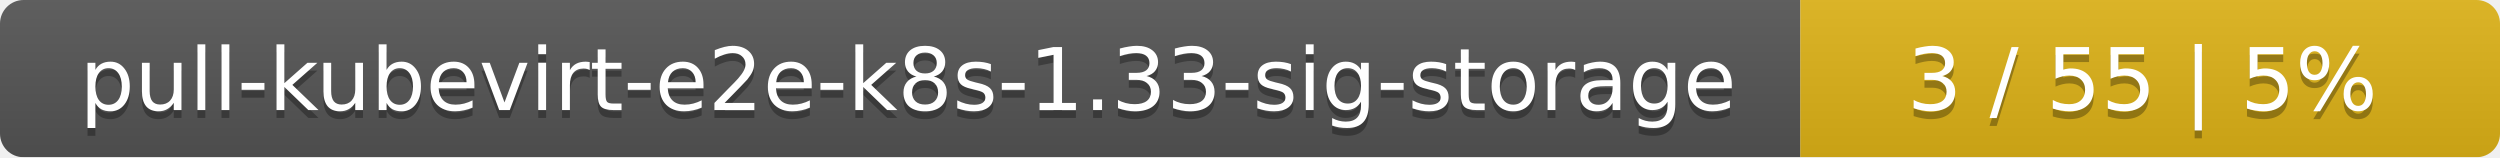
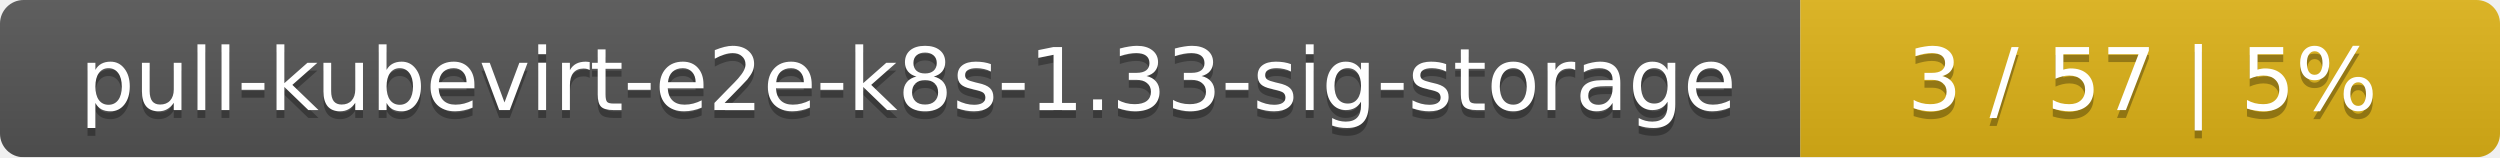
<svg xmlns="http://www.w3.org/2000/svg" width="318" height="20">
  <linearGradient id="smooth" x2="0" y2="100%">
    <stop offset="0" stop-color="#bbb" stop-opacity=".1" />
    <stop offset="1" stop-opacity=".1" />
  </linearGradient>
  <mask id="round">
    <rect width="318" height="20" rx="3" fill="#fff" />
  </mask>
  <g mask="url(#round)">
    <rect width="229" height="20" fill="#555" />
    <rect x="229" width="89" height="20" fill="#dfb317" />
    <rect width="318" height="20" fill="url(#smooth)" />
  </g>
  <g fill="#fff" text-anchor="middle" font-family="DejaVu Sans,Verdana,Geneva,sans-serif" font-size="11">
    <text x="115.5" y="15" fill="#010101" fill-opacity=".3">pull-kubevirt-e2e-k8s-1.33-sig-storage</text>
    <text x="115.5" y="14">pull-kubevirt-e2e-k8s-1.33-sig-storage</text>
-     <text x="272.5" y="15" fill="#010101" fill-opacity=".3">3 / 55    |    5%</text>
-     <text x="272.5" y="14">3 / 55    |    5%</text>
+     <text x="272.5" y="15" fill="#010101" fill-opacity=".3">3 / 57    |    5%</text>
+     <text x="272.5" y="14">3 / 57    |    5%</text>
  </g>
</svg>
